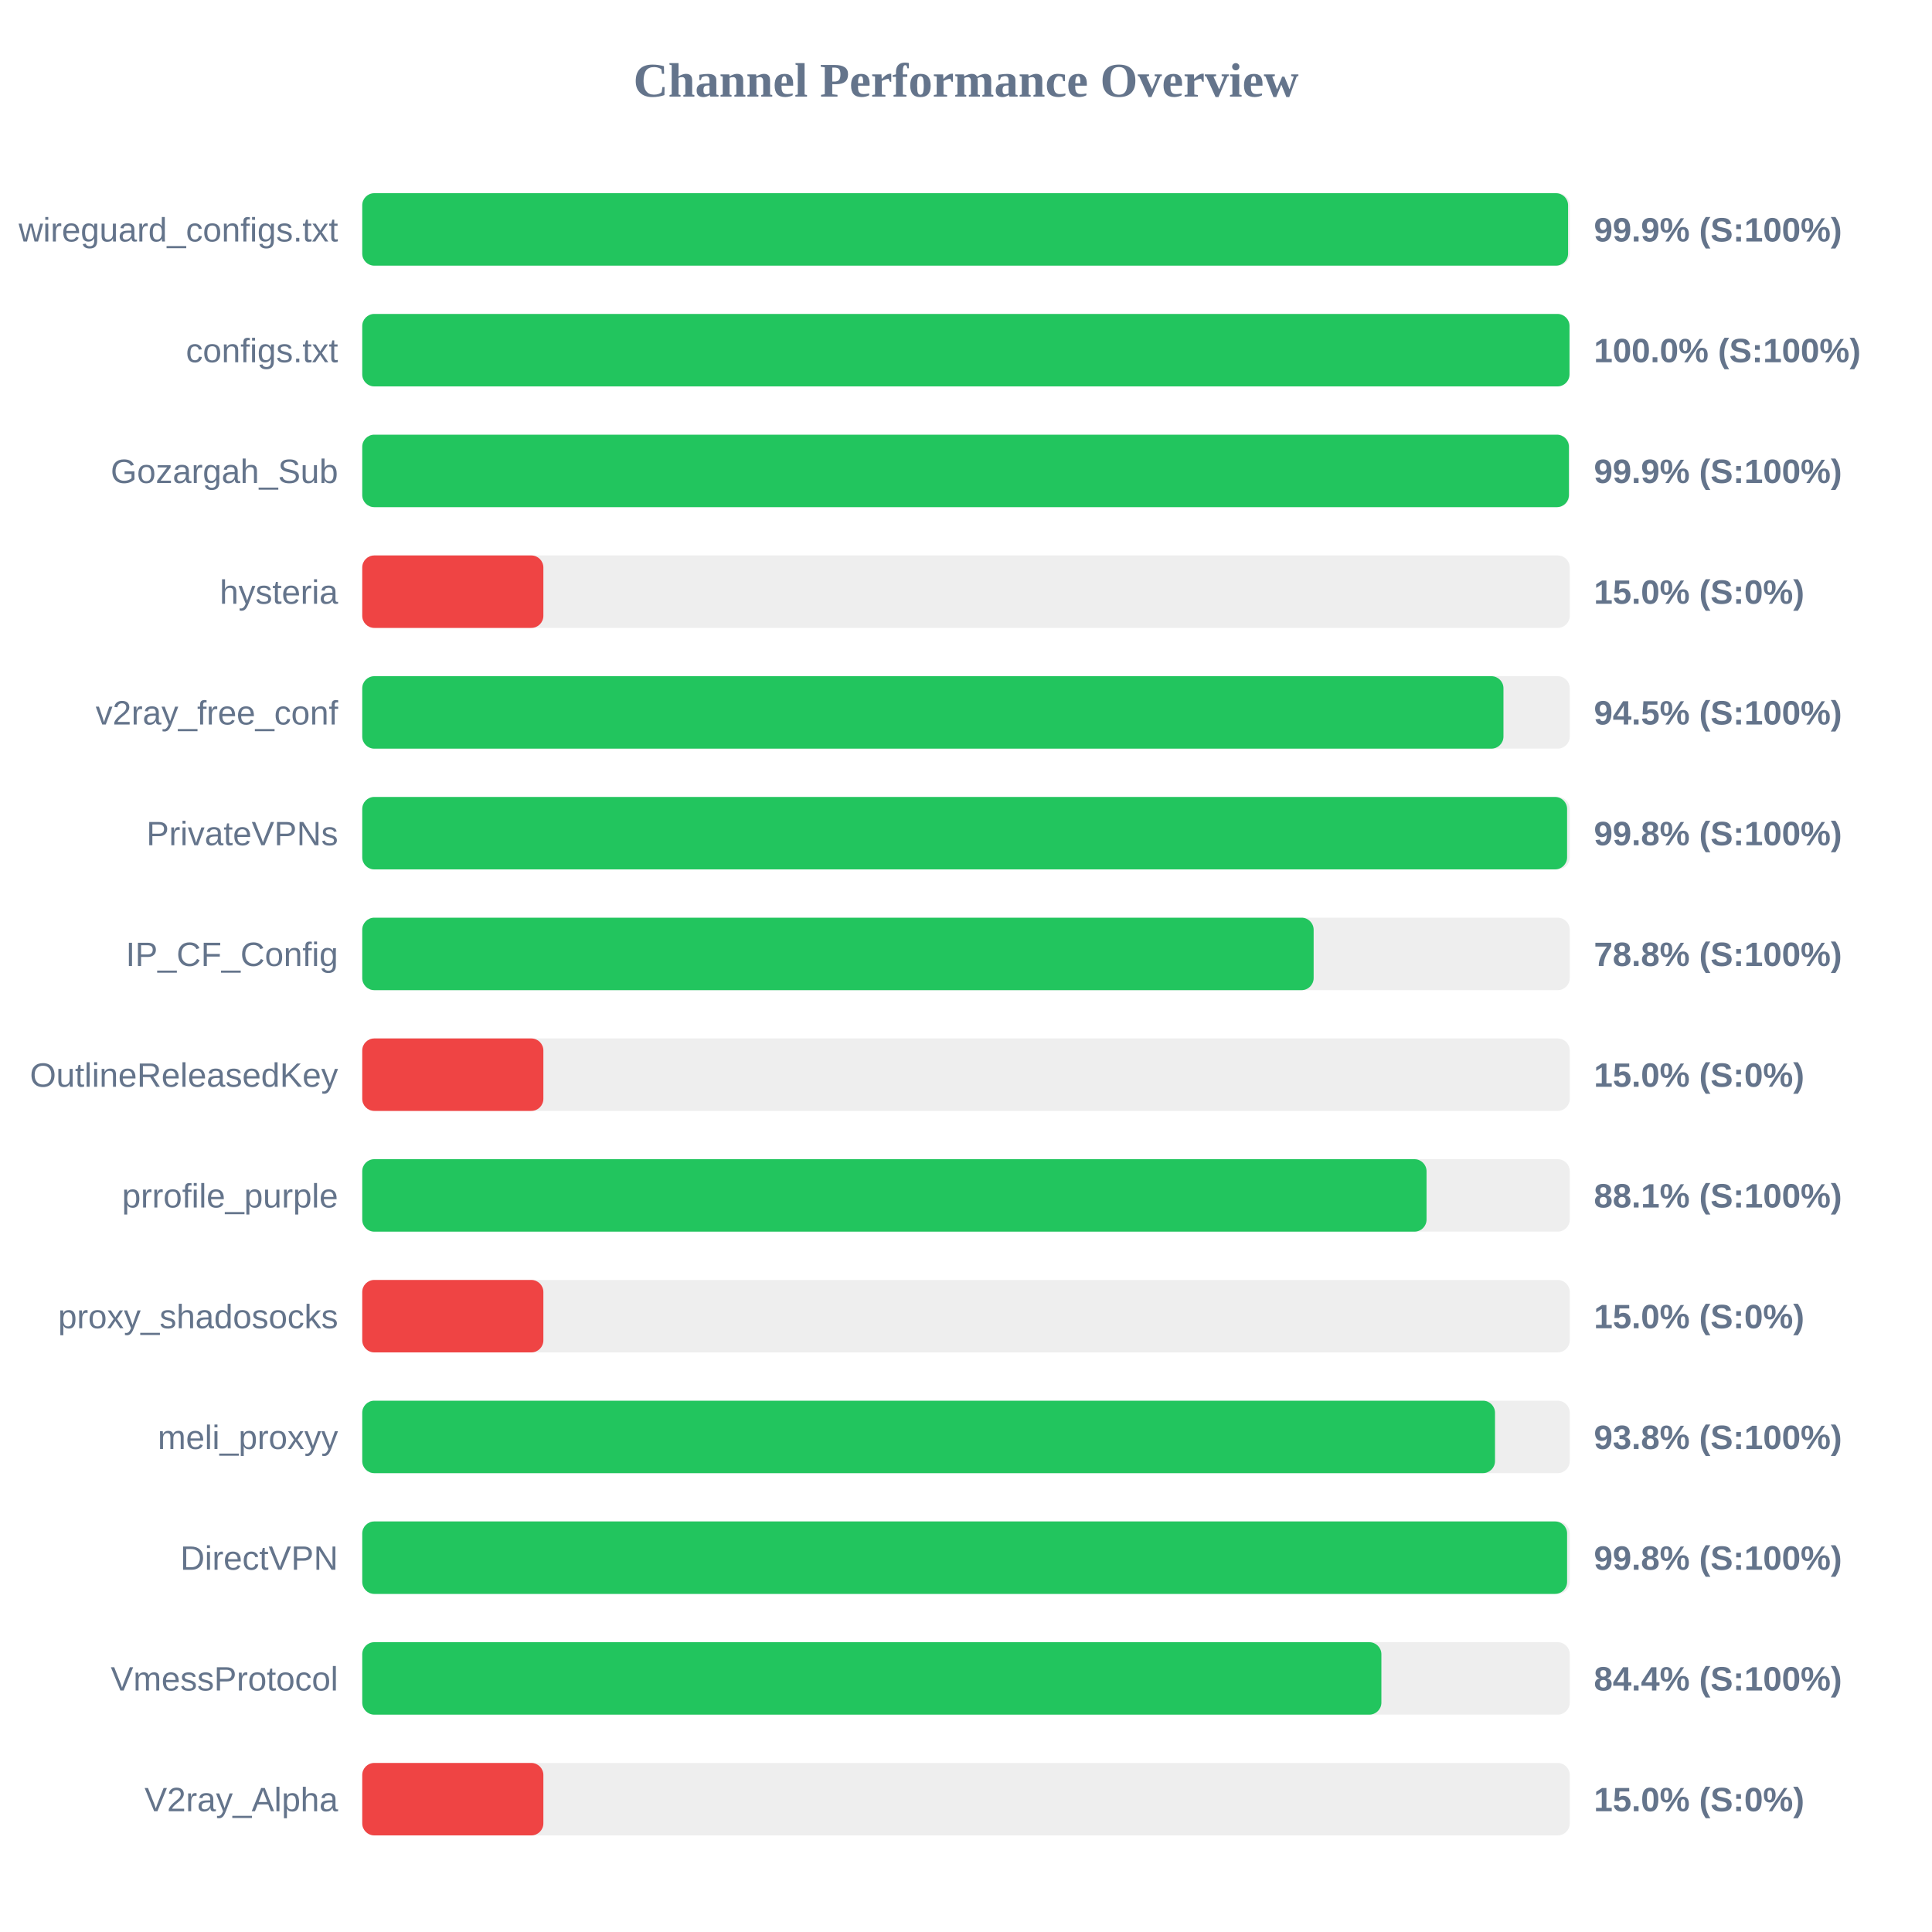
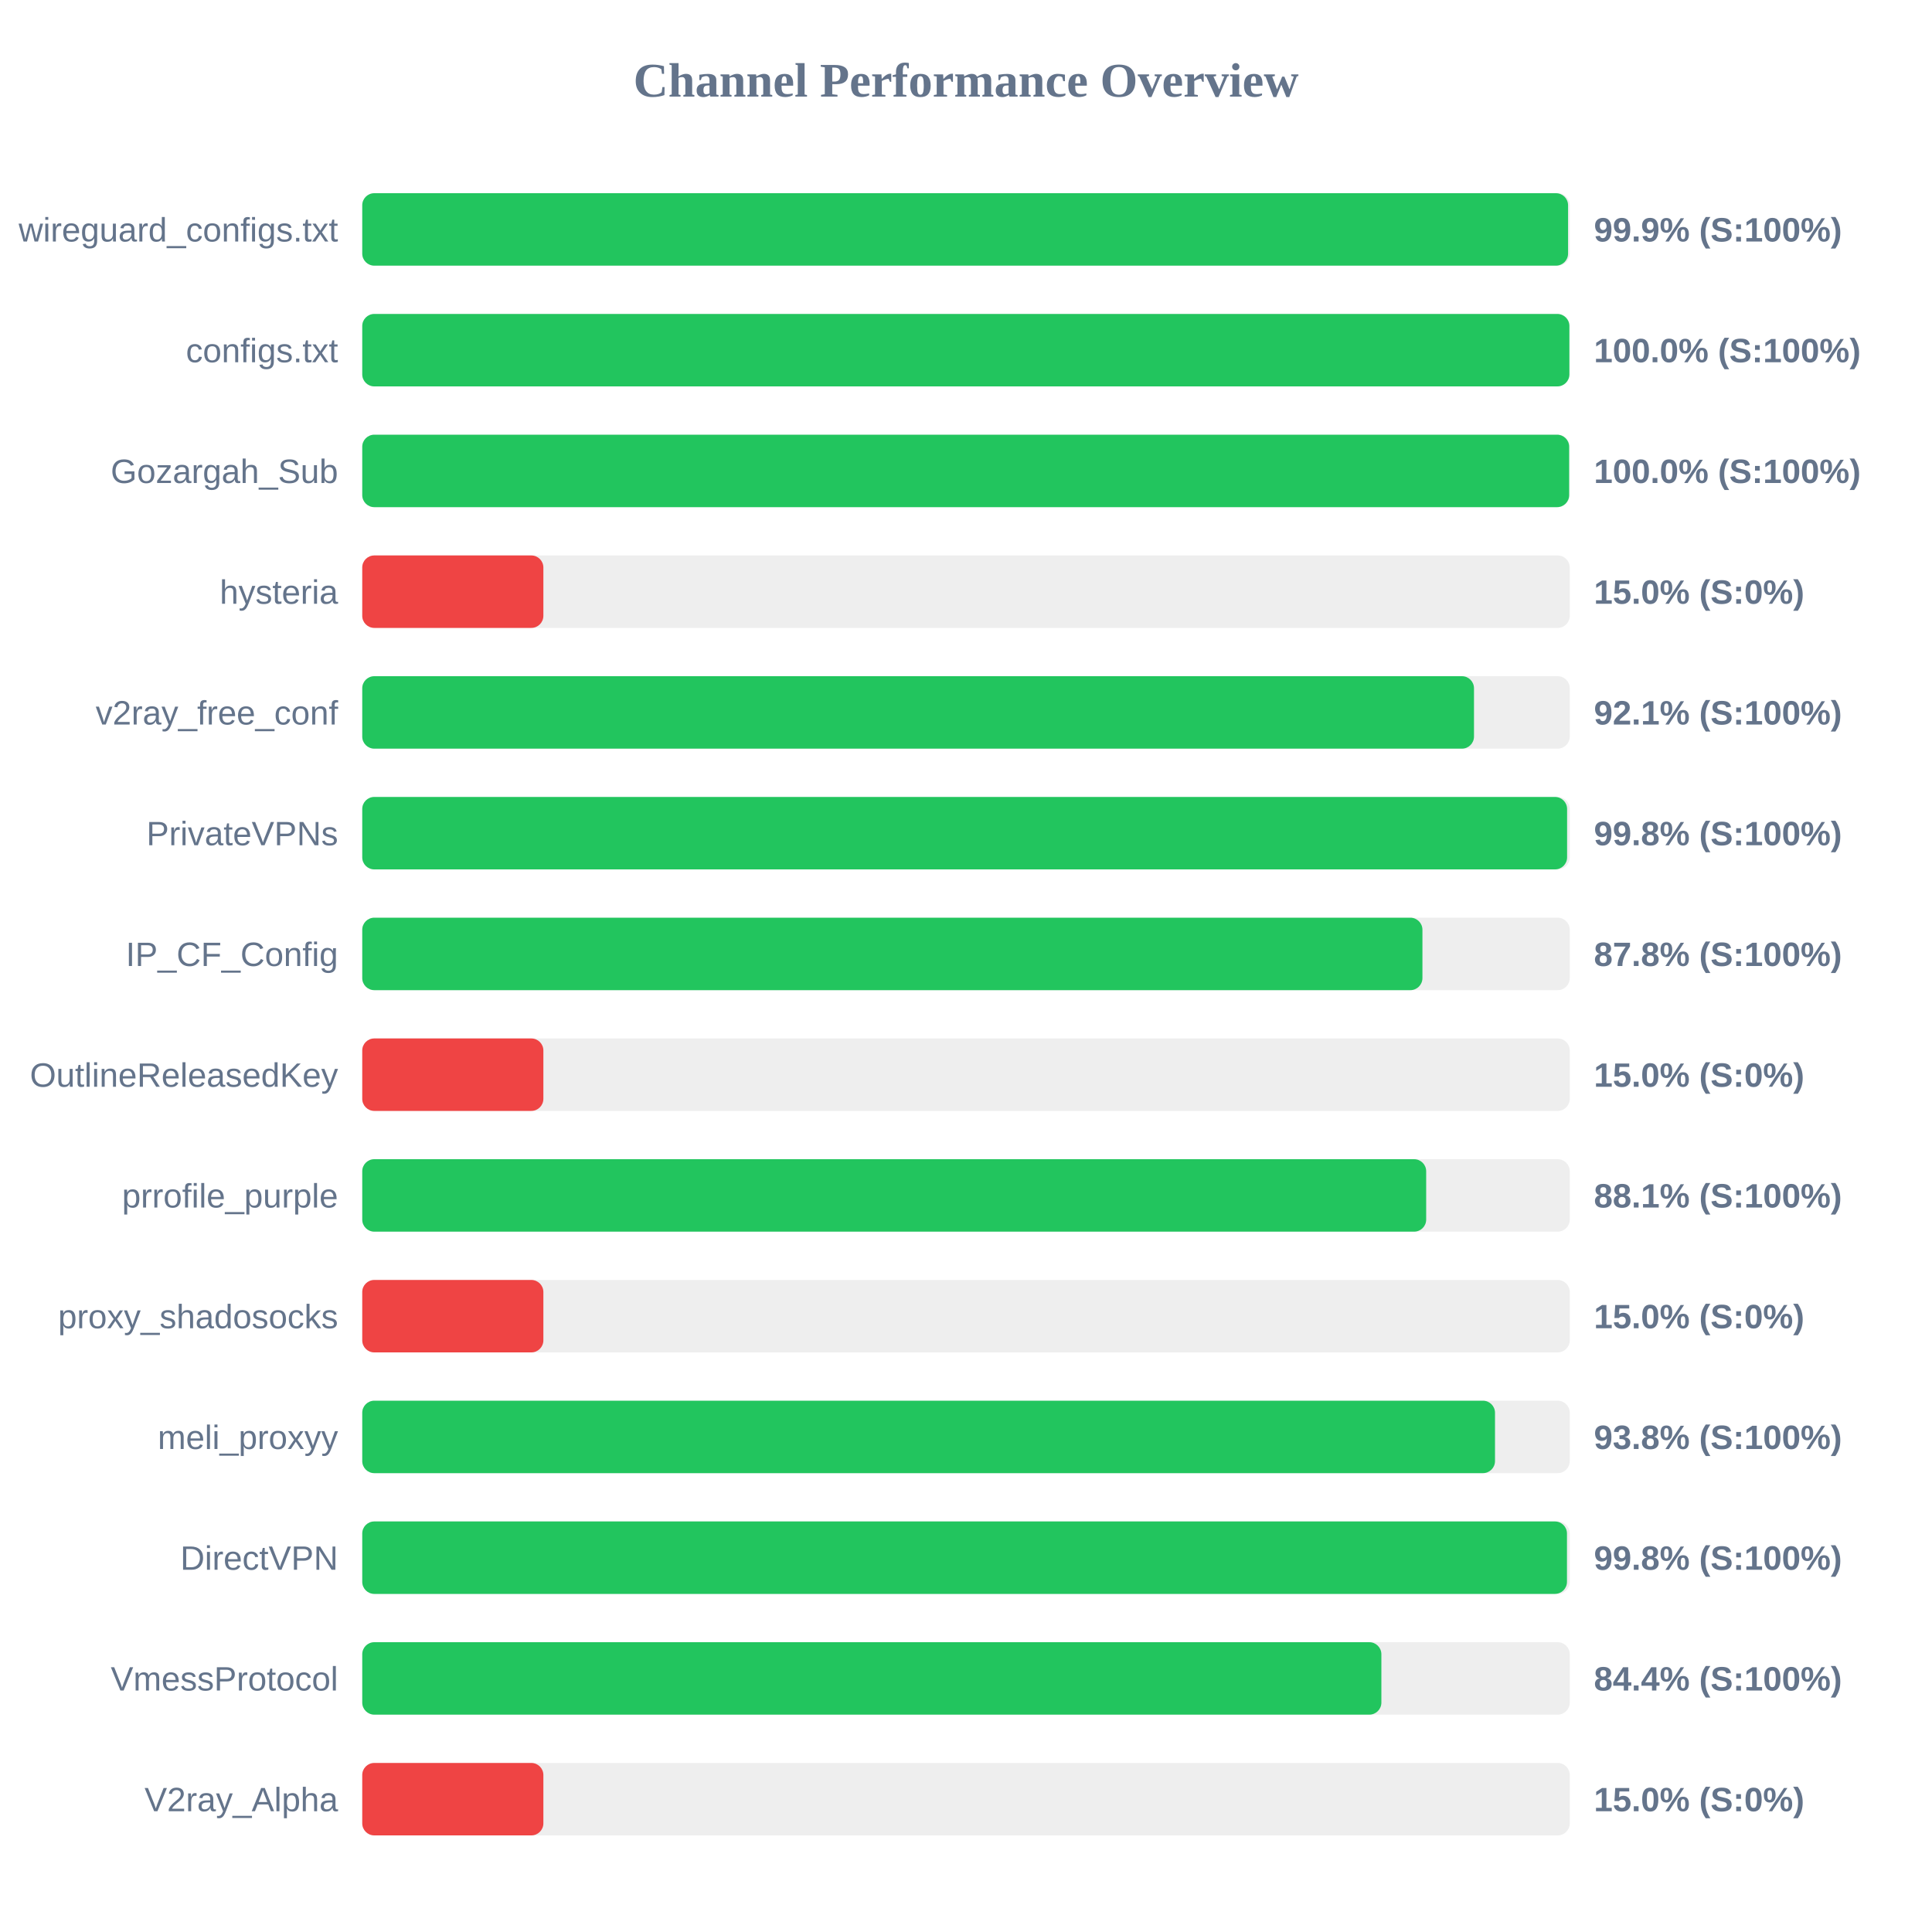
<svg xmlns="http://www.w3.org/2000/svg" width="800" height="800" version="1.1">
  <style>
        .row { font: 14px Arial; fill: #64748b; }
        .score { font: bold 14px Arial; fill: #64748b; }
    </style>
  <text x="400" y="40" text-anchor="middle" font-size="20px" font-weight="bold" fill="#64748b">Channel Performance Overview</text>
  <rect x="150" y="80" width="500" height="30" fill="#eee" rx="5" />
  <rect x="150" y="80" width="499.3" height="30" fill="#22c55e" rx="5" />
  <text x="140" y="100" text-anchor="end" class="row">wireguard_configs.txt</text>
  <text x="660" y="100" text-anchor="start" class="score">99.9% (S:100%)</text>
  <rect x="150" y="130" width="500" height="30" fill="#eee" rx="5" />
-   <rect x="150" y="130" width="499.9" height="30" fill="#22c55e" rx="5" />
+   <rect x="150" y="130" width="499.85" height="30" fill="#22c55e" rx="5" />
  <text x="140" y="150" text-anchor="end" class="row">configs.txt</text>
  <text x="660" y="150" text-anchor="start" class="score">100.0% (S:100%)</text>
  <rect x="150" y="180" width="500" height="30" fill="#eee" rx="5" />
-   <rect x="150" y="180" width="499.65" height="30" fill="#22c55e" rx="5" />
+   <rect x="150" y="180" width="499.75" height="30" fill="#22c55e" rx="5" />
  <text x="140" y="200" text-anchor="end" class="row">Gozargah_Sub</text>
-   <text x="660" y="200" text-anchor="start" class="score">99.9% (S:100%)</text>
+   <text x="660" y="200" text-anchor="start" class="score">100.0% (S:100%)</text>
  <rect x="150" y="230" width="500" height="30" fill="#eee" rx="5" />
  <rect x="150" y="230" width="75.0" height="30" fill="#ef4444" rx="5" />
  <text x="140" y="250" text-anchor="end" class="row">hysteria</text>
  <text x="660" y="250" text-anchor="start" class="score">15.0% (S:0%)</text>
  <rect x="150" y="280" width="500" height="30" fill="#eee" rx="5" />
-   <rect x="150" y="280" width="472.55" height="30" fill="#22c55e" rx="5" />
+   <rect x="150" y="280" width="460.35" height="30" fill="#22c55e" rx="5" />
  <text x="140" y="300" text-anchor="end" class="row">v2ray_free_conf</text>
-   <text x="660" y="300" text-anchor="start" class="score">94.5% (S:100%)</text>
+   <text x="660" y="300" text-anchor="start" class="score">92.1% (S:100%)</text>
  <rect x="150" y="330" width="500" height="30" fill="#eee" rx="5" />
  <rect x="150" y="330" width="498.9" height="30" fill="#22c55e" rx="5" />
  <text x="140" y="350" text-anchor="end" class="row">PrivateVPNs</text>
  <text x="660" y="350" text-anchor="start" class="score">99.8% (S:100%)</text>
  <rect x="150" y="380" width="500" height="30" fill="#eee" rx="5" />
-   <rect x="150" y="380" width="393.95" height="30" fill="#22c55e" rx="5" />
+   <rect x="150" y="380" width="439.0" height="30" fill="#22c55e" rx="5" />
  <text x="140" y="400" text-anchor="end" class="row">IP_CF_Config</text>
-   <text x="660" y="400" text-anchor="start" class="score">78.8% (S:100%)</text>
+   <text x="660" y="400" text-anchor="start" class="score">87.8% (S:100%)</text>
  <rect x="150" y="430" width="500" height="30" fill="#eee" rx="5" />
  <rect x="150" y="430" width="75.0" height="30" fill="#ef4444" rx="5" />
  <text x="140" y="450" text-anchor="end" class="row">OutlineReleasedKey</text>
  <text x="660" y="450" text-anchor="start" class="score">15.0% (S:0%)</text>
  <rect x="150" y="480" width="500" height="30" fill="#eee" rx="5" />
-   <rect x="150" y="480" width="440.7" height="30" fill="#22c55e" rx="5" />
+   <rect x="150" y="480" width="440.55" height="30" fill="#22c55e" rx="5" />
  <text x="140" y="500" text-anchor="end" class="row">prrofile_purple</text>
  <text x="660" y="500" text-anchor="start" class="score">88.1% (S:100%)</text>
  <rect x="150" y="530" width="500" height="30" fill="#eee" rx="5" />
  <rect x="150" y="530" width="75.0" height="30" fill="#ef4444" rx="5" />
  <text x="140" y="550" text-anchor="end" class="row">proxy_shadosocks</text>
  <text x="660" y="550" text-anchor="start" class="score">15.0% (S:0%)</text>
  <rect x="150" y="580" width="500" height="30" fill="#eee" rx="5" />
  <rect x="150" y="580" width="469.05" height="30" fill="#22c55e" rx="5" />
  <text x="140" y="600" text-anchor="end" class="row">meli_proxyy</text>
  <text x="660" y="600" text-anchor="start" class="score">93.8% (S:100%)</text>
  <rect x="150" y="630" width="500" height="30" fill="#eee" rx="5" />
-   <rect x="150" y="630" width="498.9" height="30" fill="#22c55e" rx="5" />
+   <rect x="150" y="630" width="498.85" height="30" fill="#22c55e" rx="5" />
  <text x="140" y="650" text-anchor="end" class="row">DirectVPN</text>
  <text x="660" y="650" text-anchor="start" class="score">99.8% (S:100%)</text>
  <rect x="150" y="680" width="500" height="30" fill="#eee" rx="5" />
  <rect x="150" y="680" width="422.0" height="30" fill="#22c55e" rx="5" />
  <text x="140" y="700" text-anchor="end" class="row">VmessProtocol</text>
  <text x="660" y="700" text-anchor="start" class="score">84.4% (S:100%)</text>
  <rect x="150" y="730" width="500" height="30" fill="#eee" rx="5" />
  <rect x="150" y="730" width="75.0" height="30" fill="#ef4444" rx="5" />
  <text x="140" y="750" text-anchor="end" class="row">V2ray_Alpha</text>
  <text x="660" y="750" text-anchor="start" class="score">15.0% (S:0%)</text>
</svg>
